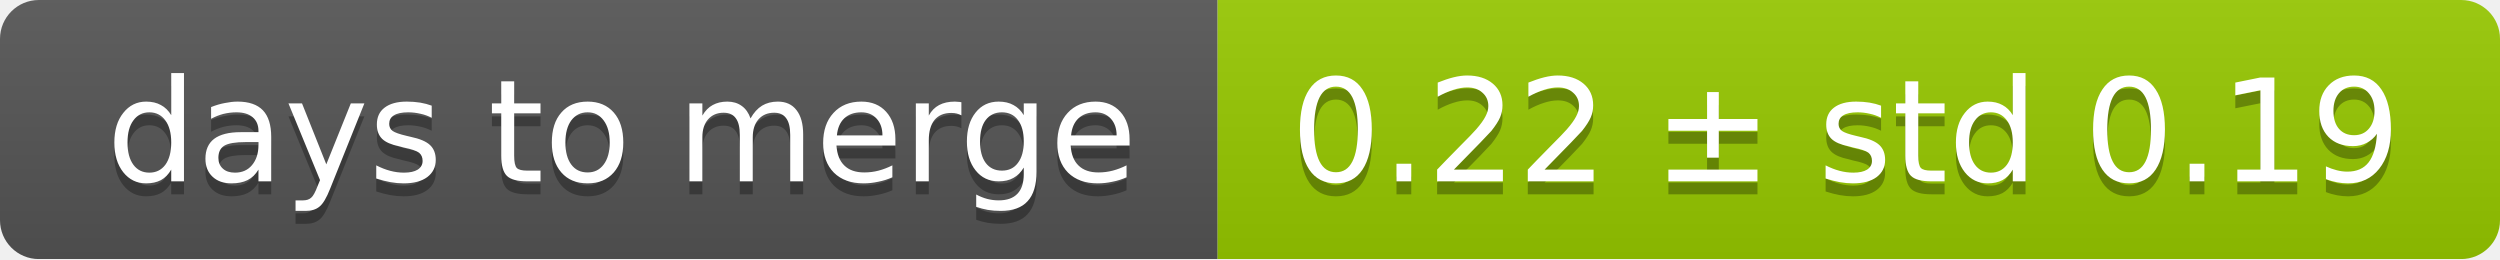
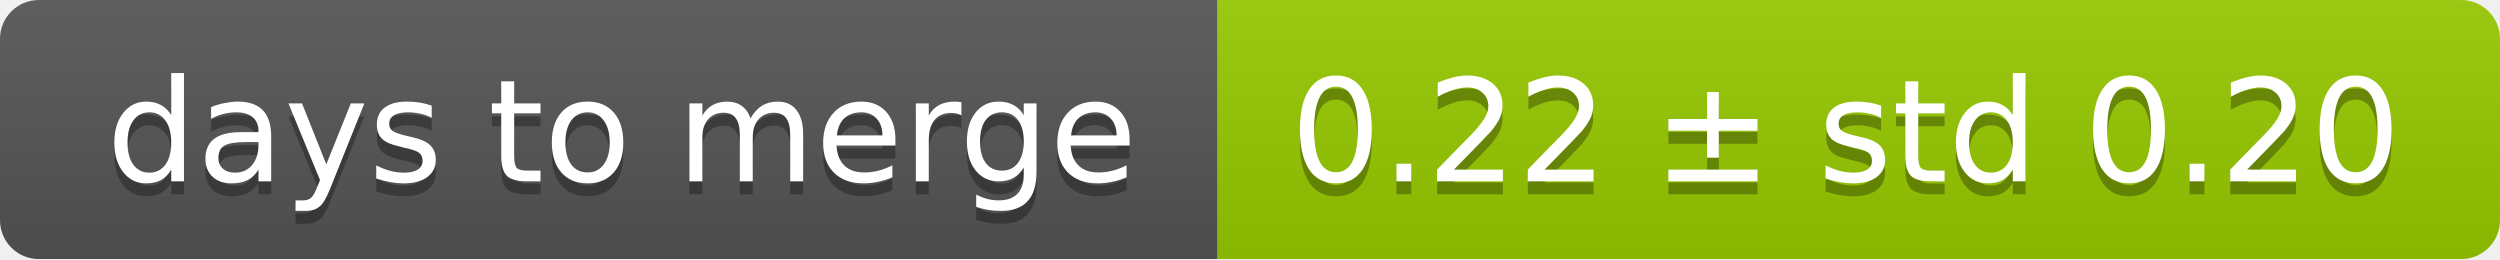
<svg xmlns="http://www.w3.org/2000/svg" width="193" height="20">
  <linearGradient id="smooth" x2="0" y2="100%">
    <stop offset="0" stop-color="#bbb" stop-opacity=".1" />
    <stop offset="1" stop-opacity=".1" />
  </linearGradient>
  <mask id="round">
    <rect width="193" height="20" rx="3" fill="#fff" />
  </mask>
  <g mask="url(#round)">
    <rect width="94" height="20" fill="#555" />
    <rect x="94" width="99" height="20" fill="#97ca00" />
    <rect width="193" height="20" fill="url(#smooth)" />
  </g>
  <g fill="#fff" text-anchor="middle" font-family="DejaVu Sans,Verdana,Geneva,sans-serif" font-size="11">
    <text x="48" y="15" fill="#010101" fill-opacity=".3">days to merge</text>
    <text x="48" y="14">days to merge</text>
-     <text x="142.5" y="15" fill="#010101" fill-opacity=".3">0.22 ± std 0.19</text>
-     <text x="142.5" y="14">0.22 ± std 0.19</text>
+     <text x="142.5" y="15" fill="#010101" fill-opacity=".3">0.22 ± std 0.20</text>
+     <text x="142.5" y="14">0.22 ± std 0.20</text>
  </g>
</svg>
